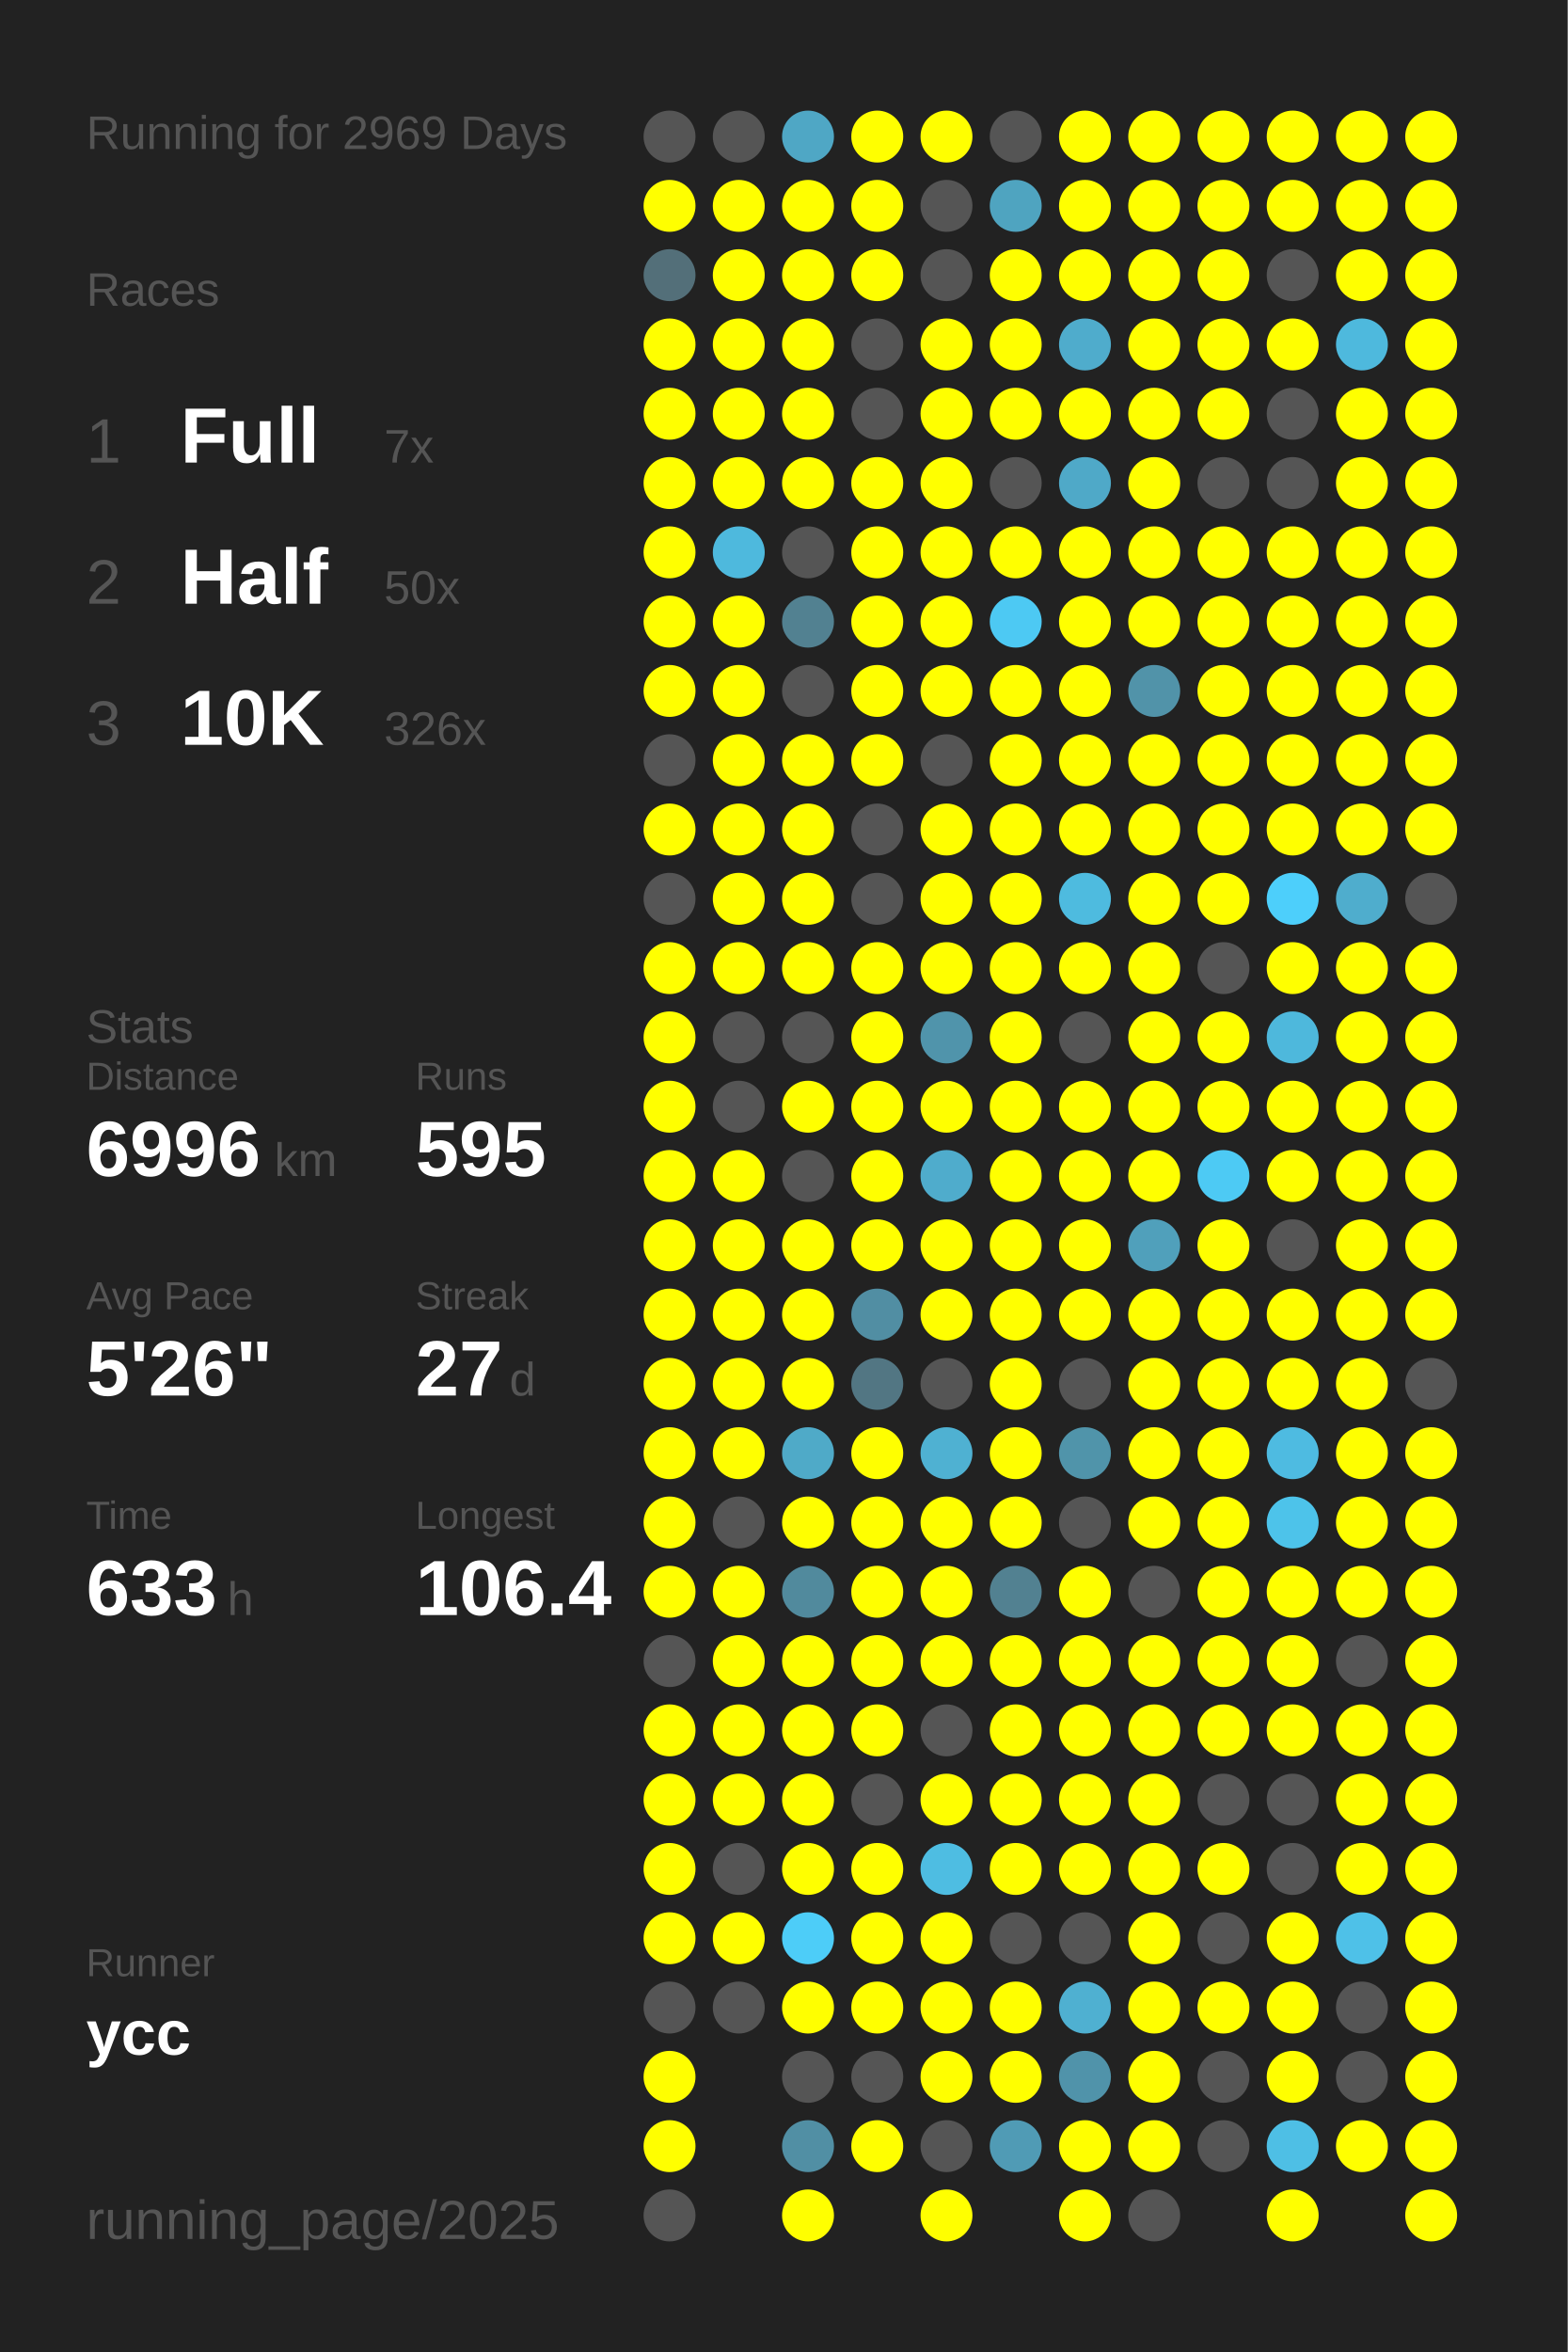
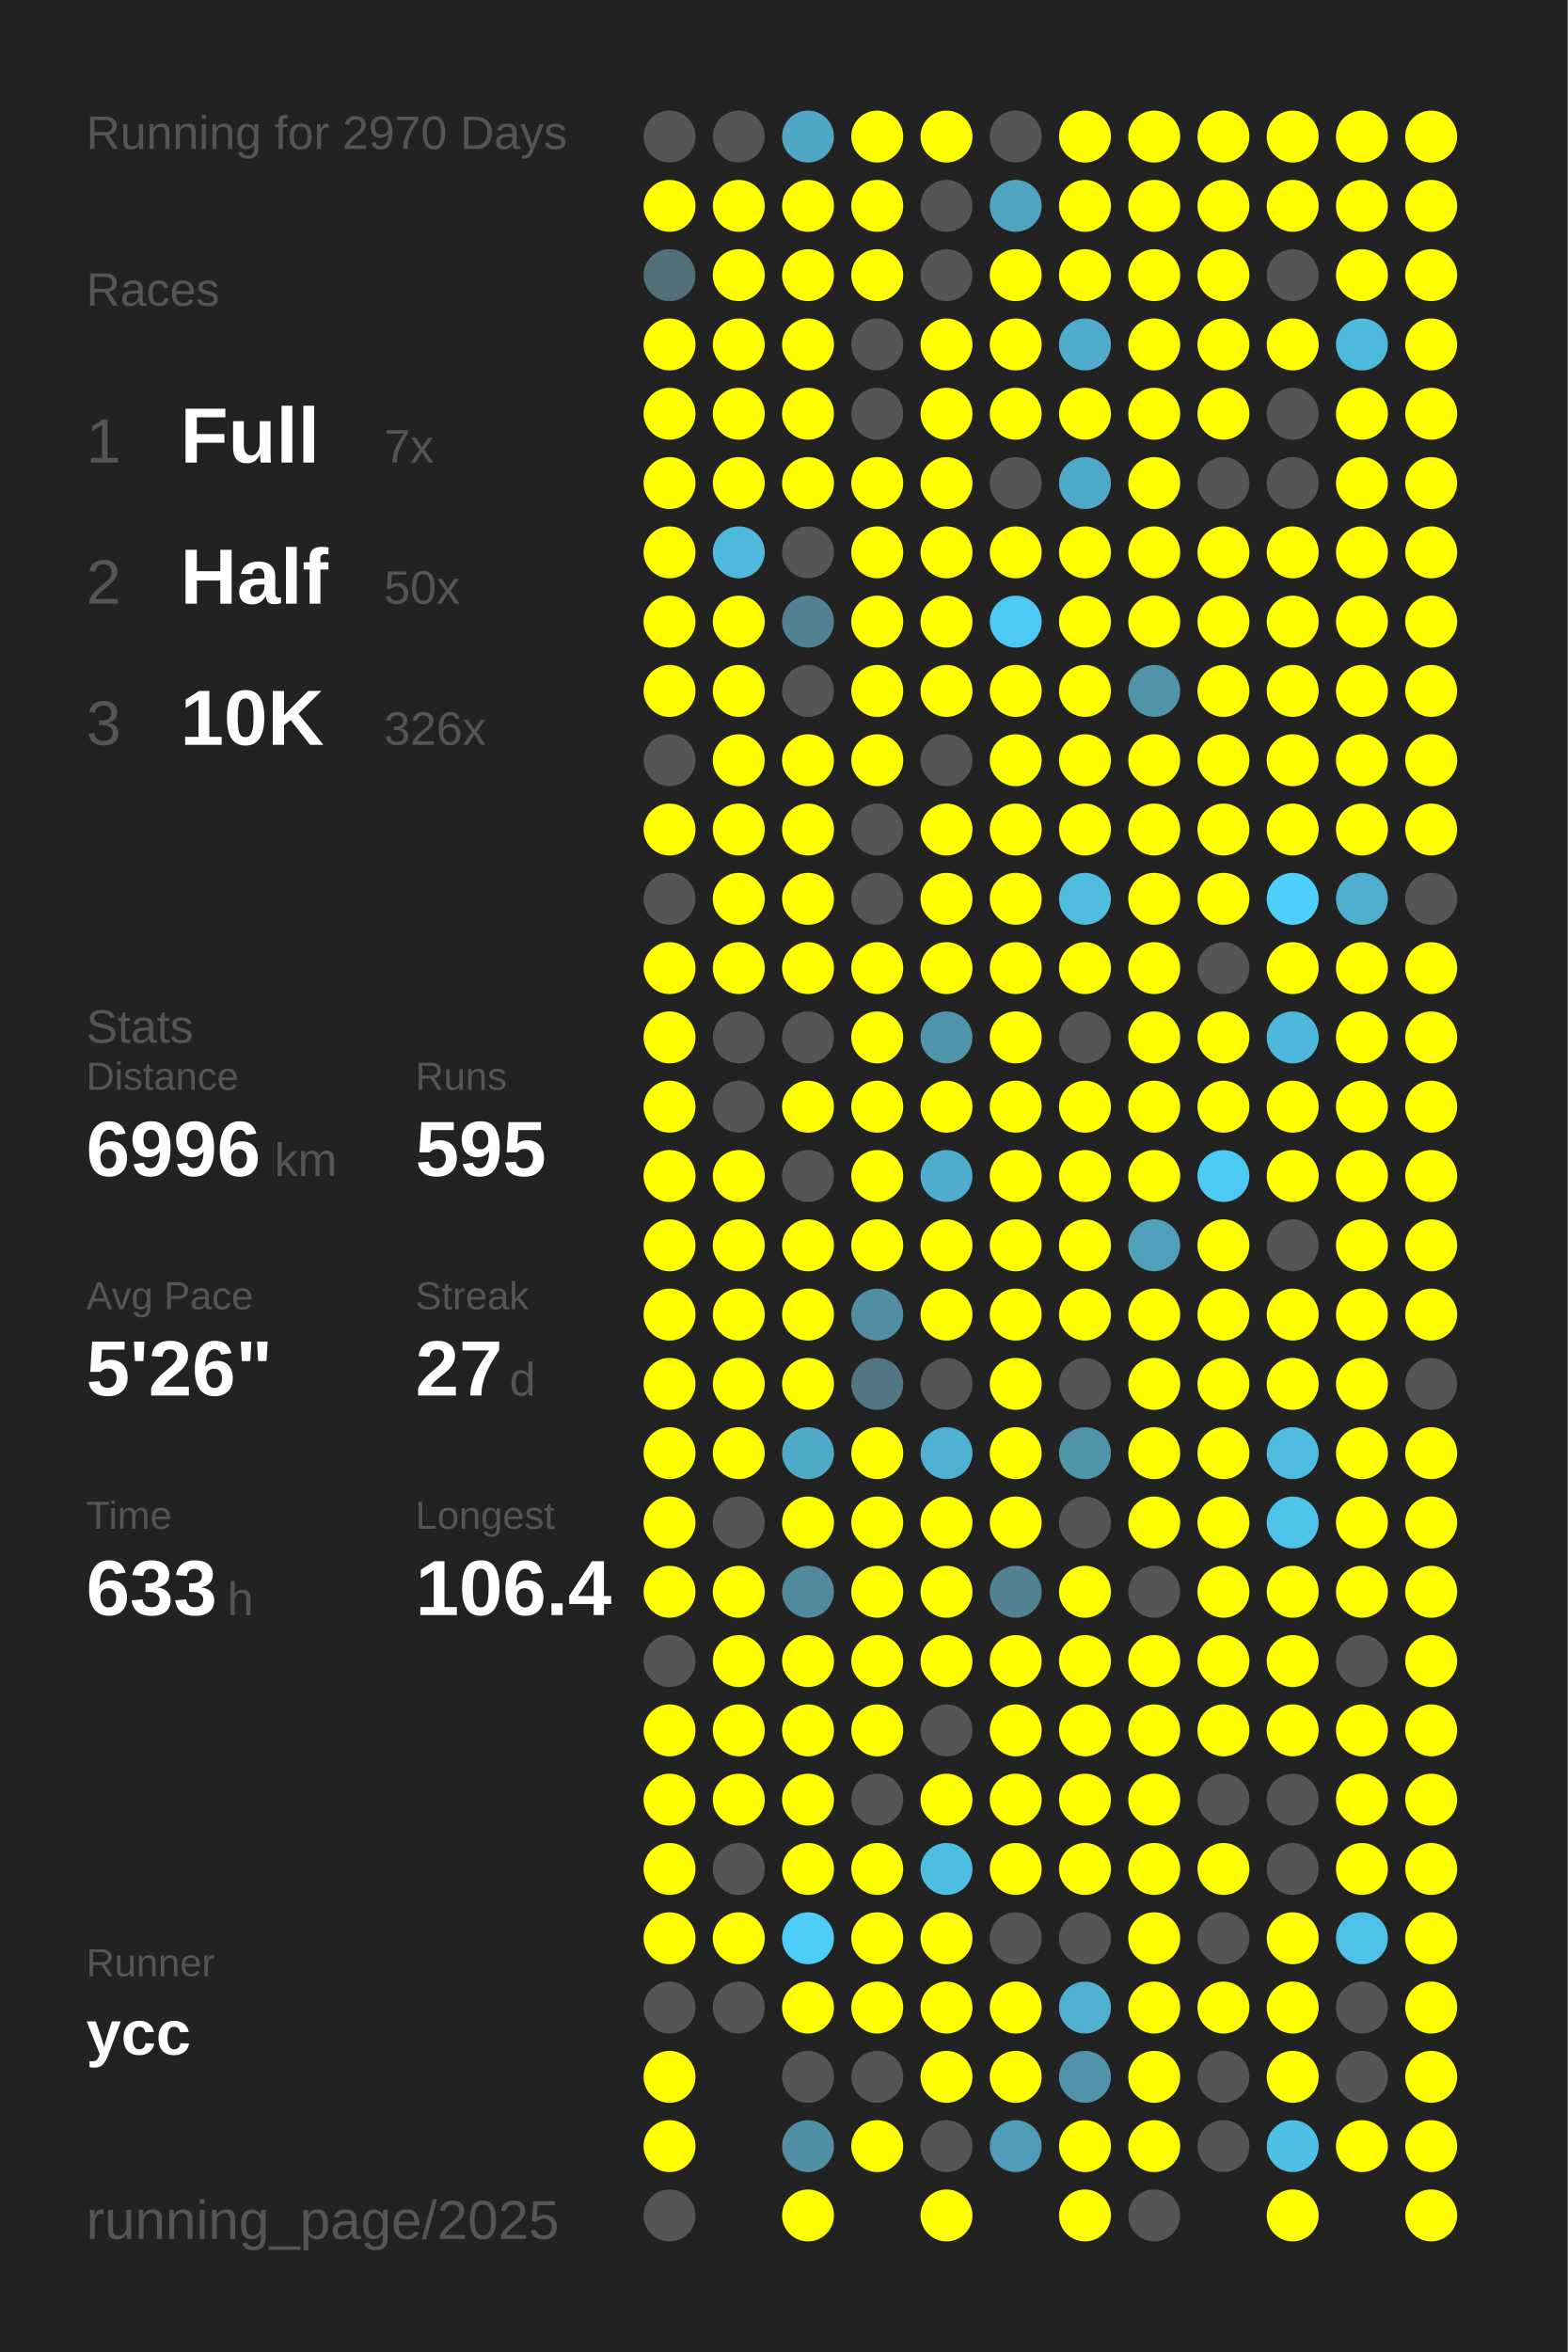
<svg xmlns="http://www.w3.org/2000/svg" baseProfile="full" height="300mm" version="1.1" viewBox="0,0,200,300" width="200mm">
  <defs />
  <rect fill="#222222" height="300" width="200" x="0" y="0" />
-   <text fill="#555555" style="font-size:6px; font-family:Arial;" x="11" y="19">Running for 2969 Days</text>
+   <text fill="#555555" style="font-size:6px; font-family:Arial;" x="11" y="19">Running for 2970 Days</text>
  <text fill="#555555" style="font-size:6px; font-family:Arial;" x="11" y="39">Races</text>
  <text fill="#555555" style="font-size:8px; font-family:Arial;" x="11" y="59">1</text>
  <text fill="#FFFFFF" style="font-size:10px; font-family:Arial; font-weight:bold;" x="23" y="59">Full</text>
  <text fill="#555555" style="font-size:6px; font-family:Arial;" x="49" y="59">7x</text>
  <text fill="#555555" style="font-size:8px; font-family:Arial;" x="11" y="77">2</text>
  <text fill="#FFFFFF" style="font-size:10px; font-family:Arial; font-weight:bold;" x="23" y="77">Half</text>
  <text fill="#555555" style="font-size:6px; font-family:Arial;" x="49" y="77">50x</text>
  <text fill="#555555" style="font-size:8px; font-family:Arial;" x="11" y="95">3</text>
  <text fill="#FFFFFF" style="font-size:10px; font-family:Arial; font-weight:bold;" x="23" y="95">10K</text>
  <text fill="#555555" style="font-size:6px; font-family:Arial;" x="49" y="95">326x</text>
  <text fill="#555555" style="font-size:6px; font-family:Arial;" x="11" y="133">Stats</text>
  <text fill="#555555" style="font-size:5px; font-family:Arial;" x="11" y="139">Distance</text>
  <text fill="#FFFFFF" style="font-size:10px; font-family:Arial; font-weight:bold;" x="11" y="150">6996</text>
  <text fill="#555555" style="font-size:6px; font-family:Arial;" x="35" y="150">km</text>
  <text fill="#555555" style="font-size:5px; font-family:Arial;" x="53" y="139">Runs</text>
  <text fill="#FFFFFF" style="font-size:10px; font-family:Arial; font-weight:bold;" x="53" y="150">595</text>
  <text fill="#555555" style="font-size:5px; font-family:Arial;" x="11" y="167">Avg Pace</text>
  <text fill="#FFFFFF" style="font-size:10px; font-family:Arial; font-weight:bold;" x="11" y="178">5'26"</text>
  <text fill="#555555" style="font-size:5px; font-family:Arial;" x="53" y="167">Streak</text>
  <text fill="#FFFFFF" style="font-size:10px; font-family:Arial; font-weight:bold;" x="53" y="178">27</text>
  <text fill="#555555" style="font-size:6px; font-family:Arial;" x="65" y="178">d</text>
  <text fill="#555555" style="font-size:5px; font-family:Arial;" x="11" y="195">Time</text>
  <text fill="#FFFFFF" style="font-size:10px; font-family:Arial; font-weight:bold;" x="11" y="206">633</text>
  <text fill="#555555" style="font-size:6px; font-family:Arial;" x="29" y="206">h</text>
  <text fill="#555555" style="font-size:5px; font-family:Arial;" x="53" y="195">Longest</text>
  <text fill="#FFFFFF" style="font-size:10px; font-family:Arial; font-weight:bold;" x="53" y="206">106.4</text>
  <text fill="#555555" style="font-size:5px; font-family:Arial;" x="11" y="252.065">Runner</text>
  <text fill="#FFFFFF" style="font-size:8px; font-family:Arial; font-weight:bold;" x="11" y="262.065">ycc</text>
  <text fill="#555555" style="font-size:7px; font-family:Arial;" x="11" y="285.581">running_page/2025</text>
  <circle cx="85.417" cy="17.419" fill="#555555" r="3.312" />
  <circle cx="85.417" cy="26.258" fill="#FFFF00" r="3.312" />
  <circle cx="85.417" cy="35.097" fill="#536f79" r="3.312" />
  <circle cx="85.417" cy="43.935" fill="#FFFF00" r="3.312" />
  <circle cx="85.417" cy="52.774" fill="#FFFF00" r="3.312" />
  <circle cx="85.417" cy="61.613" fill="#FFFF00" r="3.312" />
  <circle cx="85.417" cy="70.452" fill="#FFFF00" r="3.312" />
  <circle cx="85.417" cy="79.29" fill="#FFFF00" r="3.312" />
  <circle cx="85.417" cy="88.129" fill="#FFFF00" r="3.312" />
  <circle cx="85.417" cy="96.968" fill="#555555" r="3.312" />
  <circle cx="85.417" cy="105.806" fill="#FFFF00" r="3.312" />
  <circle cx="85.417" cy="114.645" fill="#555555" r="3.312" />
  <circle cx="85.417" cy="123.484" fill="#FFFF00" r="3.312" />
  <circle cx="85.417" cy="132.323" fill="#FFFF00" r="3.312" />
  <circle cx="85.417" cy="141.161" fill="#FFFF00" r="3.312" />
  <circle cx="85.417" cy="150" fill="#FFFF00" r="3.312" />
  <circle cx="85.417" cy="158.839" fill="#FFFF00" r="3.312" />
  <circle cx="85.417" cy="167.677" fill="#FFFF00" r="3.312" />
  <circle cx="85.417" cy="176.516" fill="#FFFF00" r="3.312" />
  <circle cx="85.417" cy="185.355" fill="#FFFF00" r="3.312" />
  <circle cx="85.417" cy="194.194" fill="#FFFF00" r="3.312" />
  <circle cx="85.417" cy="203.032" fill="#FFFF00" r="3.312" />
  <circle cx="85.417" cy="211.871" fill="#555555" r="3.312" />
  <circle cx="85.417" cy="220.71" fill="#FFFF00" r="3.312" />
  <circle cx="85.417" cy="229.548" fill="#FFFF00" r="3.312" />
  <circle cx="85.417" cy="238.387" fill="#FFFF00" r="3.312" />
  <circle cx="85.417" cy="247.226" fill="#FFFF00" r="3.312" />
  <circle cx="85.417" cy="256.065" fill="#555555" r="3.312" />
  <circle cx="85.417" cy="264.903" fill="#FFFF00" r="3.312" />
  <circle cx="85.417" cy="273.742" fill="#FFFF00" r="3.312" />
  <circle cx="85.417" cy="282.581" fill="#555555" r="3.312" />
  <circle cx="94.25" cy="17.419" fill="#555555" r="3.312" />
  <circle cx="94.25" cy="26.258" fill="#FFFF00" r="3.312" />
  <circle cx="94.25" cy="35.097" fill="#FFFF00" r="3.312" />
  <circle cx="94.25" cy="43.935" fill="#FFFF00" r="3.312" />
  <circle cx="94.25" cy="52.774" fill="#FFFF00" r="3.312" />
  <circle cx="94.25" cy="61.613" fill="#FFFF00" r="3.312" />
  <circle cx="94.25" cy="70.452" fill="#4eb9dd" r="3.312" />
  <circle cx="94.25" cy="79.29" fill="#FFFF00" r="3.312" />
  <circle cx="94.25" cy="88.129" fill="#FFFF00" r="3.312" />
  <circle cx="94.25" cy="96.968" fill="#FFFF00" r="3.312" />
  <circle cx="94.25" cy="105.806" fill="#FFFF00" r="3.312" />
  <circle cx="94.25" cy="114.645" fill="#FFFF00" r="3.312" />
  <circle cx="94.25" cy="123.484" fill="#FFFF00" r="3.312" />
  <circle cx="94.25" cy="132.323" fill="#555555" r="3.312" />
  <circle cx="94.25" cy="141.161" fill="#555555" r="3.312" />
  <circle cx="94.25" cy="150" fill="#FFFF00" r="3.312" />
  <circle cx="94.25" cy="158.839" fill="#FFFF00" r="3.312" />
  <circle cx="94.25" cy="167.677" fill="#FFFF00" r="3.312" />
  <circle cx="94.25" cy="176.516" fill="#FFFF00" r="3.312" />
  <circle cx="94.25" cy="185.355" fill="#FFFF00" r="3.312" />
  <circle cx="94.25" cy="194.194" fill="#555555" r="3.312" />
  <circle cx="94.25" cy="203.032" fill="#FFFF00" r="3.312" />
  <circle cx="94.25" cy="211.871" fill="#FFFF00" r="3.312" />
  <circle cx="94.25" cy="220.71" fill="#FFFF00" r="3.312" />
  <circle cx="94.25" cy="229.548" fill="#FFFF00" r="3.312" />
  <circle cx="94.25" cy="238.387" fill="#555555" r="3.312" />
  <circle cx="94.25" cy="247.226" fill="#FFFF00" r="3.312" />
  <circle cx="94.25" cy="256.065" fill="#555555" r="3.312" />
  <circle cx="103.083" cy="17.419" fill="#4fa7c5" r="3.312" />
  <circle cx="103.083" cy="26.258" fill="#FFFF00" r="3.312" />
  <circle cx="103.083" cy="35.097" fill="#FFFF00" r="3.312" />
  <circle cx="103.083" cy="43.935" fill="#FFFF00" r="3.312" />
  <circle cx="103.083" cy="52.774" fill="#FFFF00" r="3.312" />
  <circle cx="103.083" cy="61.613" fill="#FFFF00" r="3.312" />
  <circle cx="103.083" cy="70.452" fill="#555555" r="3.312" />
  <circle cx="103.083" cy="79.29" fill="#528191" r="3.312" />
  <circle cx="103.083" cy="88.129" fill="#555555" r="3.312" />
  <circle cx="103.083" cy="96.968" fill="#FFFF00" r="3.312" />
  <circle cx="103.083" cy="105.806" fill="#FFFF00" r="3.312" />
  <circle cx="103.083" cy="114.645" fill="#FFFF00" r="3.312" />
  <circle cx="103.083" cy="123.484" fill="#FFFF00" r="3.312" />
  <circle cx="103.083" cy="132.323" fill="#555555" r="3.312" />
  <circle cx="103.083" cy="141.161" fill="#FFFF00" r="3.312" />
  <circle cx="103.083" cy="150" fill="#555555" r="3.312" />
  <circle cx="103.083" cy="158.839" fill="#FFFF00" r="3.312" />
  <circle cx="103.083" cy="167.677" fill="#FFFF00" r="3.312" />
  <circle cx="103.083" cy="176.516" fill="#FFFF00" r="3.312" />
  <circle cx="103.083" cy="185.355" fill="#4faac8" r="3.312" />
  <circle cx="103.083" cy="194.194" fill="#FFFF00" r="3.312" />
  <circle cx="103.083" cy="203.032" fill="#518a9d" r="3.312" />
  <circle cx="103.083" cy="211.871" fill="#FFFF00" r="3.312" />
  <circle cx="103.083" cy="220.71" fill="#FFFF00" r="3.312" />
  <circle cx="103.083" cy="229.548" fill="#FFFF00" r="3.312" />
  <circle cx="103.083" cy="238.387" fill="#FFFF00" r="3.312" />
  <circle cx="103.083" cy="247.226" fill="#4dcdf8" r="3.312" />
  <circle cx="103.083" cy="256.065" fill="#FFFF00" r="3.312" />
  <circle cx="103.083" cy="264.903" fill="#555555" r="3.312" />
  <circle cx="103.083" cy="273.742" fill="#518fa4" r="3.312" />
  <circle cx="103.083" cy="282.581" fill="#FFFF00" r="3.312" />
  <circle cx="111.917" cy="17.419" fill="#FFFF00" r="3.312" />
  <circle cx="111.917" cy="26.258" fill="#FFFF00" r="3.312" />
  <circle cx="111.917" cy="35.097" fill="#FFFF00" r="3.312" />
  <circle cx="111.917" cy="43.935" fill="#555555" r="3.312" />
  <circle cx="111.917" cy="52.774" fill="#555555" r="3.312" />
  <circle cx="111.917" cy="61.613" fill="#FFFF00" r="3.312" />
  <circle cx="111.917" cy="70.452" fill="#FFFF00" r="3.312" />
  <circle cx="111.917" cy="79.29" fill="#FFFF00" r="3.312" />
  <circle cx="111.917" cy="88.129" fill="#FFFF00" r="3.312" />
  <circle cx="111.917" cy="96.968" fill="#FFFF00" r="3.312" />
  <circle cx="111.917" cy="105.806" fill="#555555" r="3.312" />
  <circle cx="111.917" cy="114.645" fill="#555555" r="3.312" />
  <circle cx="111.917" cy="123.484" fill="#FFFF00" r="3.312" />
  <circle cx="111.917" cy="132.323" fill="#FFFF00" r="3.312" />
  <circle cx="111.917" cy="141.161" fill="#FFFF00" r="3.312" />
  <circle cx="111.917" cy="150" fill="#FFFF00" r="3.312" />
  <circle cx="111.917" cy="158.839" fill="#FFFF00" r="3.312" />
  <circle cx="111.917" cy="167.677" fill="#518ea3" r="3.312" />
  <circle cx="111.917" cy="176.516" fill="#527683" r="3.312" />
  <circle cx="111.917" cy="185.355" fill="#FFFF00" r="3.312" />
  <circle cx="111.917" cy="194.194" fill="#FFFF00" r="3.312" />
  <circle cx="111.917" cy="203.032" fill="#FFFF00" r="3.312" />
  <circle cx="111.917" cy="211.871" fill="#FFFF00" r="3.312" />
  <circle cx="111.917" cy="220.71" fill="#FFFF00" r="3.312" />
  <circle cx="111.917" cy="229.548" fill="#555555" r="3.312" />
  <circle cx="111.917" cy="238.387" fill="#FFFF00" r="3.312" />
  <circle cx="111.917" cy="247.226" fill="#FFFF00" r="3.312" />
  <circle cx="111.917" cy="256.065" fill="#FFFF00" r="3.312" />
  <circle cx="111.917" cy="264.903" fill="#555555" r="3.312" />
  <circle cx="111.917" cy="273.742" fill="#FFFF00" r="3.312" />
  <circle cx="120.75" cy="17.419" fill="#FFFF00" r="3.312" />
  <circle cx="120.75" cy="26.258" fill="#555555" r="3.312" />
  <circle cx="120.75" cy="35.097" fill="#555555" r="3.312" />
  <circle cx="120.75" cy="43.935" fill="#FFFF00" r="3.312" />
  <circle cx="120.75" cy="52.774" fill="#FFFF00" r="3.312" />
  <circle cx="120.75" cy="61.613" fill="#FFFF00" r="3.312" />
  <circle cx="120.75" cy="70.452" fill="#FFFF00" r="3.312" />
  <circle cx="120.75" cy="79.29" fill="#FFFF00" r="3.312" />
  <circle cx="120.75" cy="88.129" fill="#FFFF00" r="3.312" />
  <circle cx="120.75" cy="96.968" fill="#555555" r="3.312" />
  <circle cx="120.75" cy="105.806" fill="#FFFF00" r="3.312" />
  <circle cx="120.75" cy="114.645" fill="#FFFF00" r="3.312" />
  <circle cx="120.75" cy="123.484" fill="#FFFF00" r="3.312" />
  <circle cx="120.75" cy="132.323" fill="#5094ab" r="3.312" />
  <circle cx="120.75" cy="141.161" fill="#FFFF00" r="3.312" />
  <circle cx="120.75" cy="150" fill="#4faccc" r="3.312" />
  <circle cx="120.75" cy="158.839" fill="#FFFF00" r="3.312" />
  <circle cx="120.75" cy="167.677" fill="#FFFF00" r="3.312" />
  <circle cx="120.75" cy="176.516" fill="#555555" r="3.312" />
  <circle cx="120.75" cy="185.355" fill="#4fb1d2" r="3.312" />
  <circle cx="120.75" cy="194.194" fill="#FFFF00" r="3.312" />
  <circle cx="120.75" cy="203.032" fill="#FFFF00" r="3.312" />
  <circle cx="120.75" cy="211.871" fill="#FFFF00" r="3.312" />
  <circle cx="120.75" cy="220.71" fill="#555555" r="3.312" />
  <circle cx="120.75" cy="229.548" fill="#FFFF00" r="3.312" />
  <circle cx="120.75" cy="238.387" fill="#4ebde2" r="3.312" />
  <circle cx="120.75" cy="247.226" fill="#FFFF00" r="3.312" />
  <circle cx="120.75" cy="256.065" fill="#FFFF00" r="3.312" />
  <circle cx="120.75" cy="264.903" fill="#FFFF00" r="3.312" />
  <circle cx="120.75" cy="273.742" fill="#555555" r="3.312" />
  <circle cx="120.75" cy="282.581" fill="#FFFF00" r="3.312" />
  <circle cx="129.583" cy="17.419" fill="#555555" r="3.312" />
  <circle cx="129.583" cy="26.258" fill="#4fa4c0" r="3.312" />
  <circle cx="129.583" cy="35.097" fill="#FFFF00" r="3.312" />
  <circle cx="129.583" cy="43.935" fill="#FFFF00" r="3.312" />
  <circle cx="129.583" cy="52.774" fill="#FFFF00" r="3.312" />
  <circle cx="129.583" cy="61.613" fill="#555555" r="3.312" />
  <circle cx="129.583" cy="70.452" fill="#FFFF00" r="3.312" />
  <circle cx="129.583" cy="79.29" fill="#4dc9f3" r="3.312" />
  <circle cx="129.583" cy="88.129" fill="#FFFF00" r="3.312" />
  <circle cx="129.583" cy="96.968" fill="#FFFF00" r="3.312" />
  <circle cx="129.583" cy="105.806" fill="#FFFF00" r="3.312" />
  <circle cx="129.583" cy="114.645" fill="#FFFF00" r="3.312" />
  <circle cx="129.583" cy="123.484" fill="#FFFF00" r="3.312" />
  <circle cx="129.583" cy="132.323" fill="#FFFF00" r="3.312" />
  <circle cx="129.583" cy="141.161" fill="#FFFF00" r="3.312" />
  <circle cx="129.583" cy="150" fill="#FFFF00" r="3.312" />
  <circle cx="129.583" cy="158.839" fill="#FFFF00" r="3.312" />
  <circle cx="129.583" cy="167.677" fill="#FFFF00" r="3.312" />
  <circle cx="129.583" cy="176.516" fill="#FFFF00" r="3.312" />
  <circle cx="129.583" cy="185.355" fill="#FFFF00" r="3.312" />
  <circle cx="129.583" cy="194.194" fill="#FFFF00" r="3.312" />
  <circle cx="129.583" cy="203.032" fill="#528191" r="3.312" />
  <circle cx="129.583" cy="211.871" fill="#FFFF00" r="3.312" />
  <circle cx="129.583" cy="220.71" fill="#FFFF00" r="3.312" />
  <circle cx="129.583" cy="229.548" fill="#FFFF00" r="3.312" />
  <circle cx="129.583" cy="238.387" fill="#FFFF00" r="3.312" />
  <circle cx="129.583" cy="247.226" fill="#555555" r="3.312" />
  <circle cx="129.583" cy="256.065" fill="#FFFF00" r="3.312" />
  <circle cx="129.583" cy="264.903" fill="#FFFF00" r="3.312" />
  <circle cx="129.583" cy="273.742" fill="#509bb5" r="3.312" />
  <circle cx="138.417" cy="17.419" fill="#FFFF00" r="3.312" />
  <circle cx="138.417" cy="26.258" fill="#FFFF00" r="3.312" />
  <circle cx="138.417" cy="35.097" fill="#FFFF00" r="3.312" />
  <circle cx="138.417" cy="43.935" fill="#4faccc" r="3.312" />
  <circle cx="138.417" cy="52.774" fill="#FFFF00" r="3.312" />
  <circle cx="138.417" cy="61.613" fill="#4fa9c8" r="3.312" />
  <circle cx="138.417" cy="70.452" fill="#FFFF00" r="3.312" />
  <circle cx="138.417" cy="79.29" fill="#FFFF00" r="3.312" />
  <circle cx="138.417" cy="88.129" fill="#FFFF00" r="3.312" />
  <circle cx="138.417" cy="96.968" fill="#FFFF00" r="3.312" />
  <circle cx="138.417" cy="105.806" fill="#FFFF00" r="3.312" />
  <circle cx="138.417" cy="114.645" fill="#4ebbdf" r="3.312" />
  <circle cx="138.417" cy="123.484" fill="#FFFF00" r="3.312" />
  <circle cx="138.417" cy="132.323" fill="#555555" r="3.312" />
  <circle cx="138.417" cy="141.161" fill="#FFFF00" r="3.312" />
  <circle cx="138.417" cy="150" fill="#FFFF00" r="3.312" />
  <circle cx="138.417" cy="158.839" fill="#FFFF00" r="3.312" />
  <circle cx="138.417" cy="167.677" fill="#FFFF00" r="3.312" />
  <circle cx="138.417" cy="176.516" fill="#555555" r="3.312" />
  <circle cx="138.417" cy="185.355" fill="#5094aa" r="3.312" />
  <circle cx="138.417" cy="194.194" fill="#555555" r="3.312" />
  <circle cx="138.417" cy="203.032" fill="#FFFF00" r="3.312" />
  <circle cx="138.417" cy="211.871" fill="#FFFF00" r="3.312" />
  <circle cx="138.417" cy="220.71" fill="#FFFF00" r="3.312" />
  <circle cx="138.417" cy="229.548" fill="#FFFF00" r="3.312" />
  <circle cx="138.417" cy="238.387" fill="#FFFF00" r="3.312" />
  <circle cx="138.417" cy="247.226" fill="#555555" r="3.312" />
  <circle cx="138.417" cy="256.065" fill="#4fb0d1" r="3.312" />
  <circle cx="138.417" cy="264.903" fill="#5093aa" r="3.312" />
  <circle cx="138.417" cy="273.742" fill="#FFFF00" r="3.312" />
  <circle cx="138.417" cy="282.581" fill="#FFFF00" r="3.312" />
  <circle cx="147.25" cy="17.419" fill="#FFFF00" r="3.312" />
  <circle cx="147.25" cy="26.258" fill="#FFFF00" r="3.312" />
  <circle cx="147.25" cy="35.097" fill="#FFFF00" r="3.312" />
  <circle cx="147.25" cy="43.935" fill="#FFFF00" r="3.312" />
  <circle cx="147.25" cy="52.774" fill="#FFFF00" r="3.312" />
  <circle cx="147.25" cy="61.613" fill="#FFFF00" r="3.312" />
  <circle cx="147.25" cy="70.452" fill="#FFFF00" r="3.312" />
  <circle cx="147.25" cy="79.29" fill="#FFFF00" r="3.312" />
  <circle cx="147.25" cy="88.129" fill="#5193a9" r="3.312" />
  <circle cx="147.25" cy="96.968" fill="#FFFF00" r="3.312" />
  <circle cx="147.25" cy="105.806" fill="#FFFF00" r="3.312" />
  <circle cx="147.25" cy="114.645" fill="#FFFF00" r="3.312" />
  <circle cx="147.25" cy="123.484" fill="#FFFF00" r="3.312" />
  <circle cx="147.25" cy="132.323" fill="#FFFF00" r="3.312" />
  <circle cx="147.25" cy="141.161" fill="#FFFF00" r="3.312" />
  <circle cx="147.25" cy="150" fill="#FFFF00" r="3.312" />
  <circle cx="147.25" cy="158.839" fill="#50a0bb" r="3.312" />
  <circle cx="147.25" cy="167.677" fill="#FFFF00" r="3.312" />
  <circle cx="147.25" cy="176.516" fill="#FFFF00" r="3.312" />
  <circle cx="147.25" cy="185.355" fill="#FFFF00" r="3.312" />
  <circle cx="147.25" cy="194.194" fill="#FFFF00" r="3.312" />
  <circle cx="147.25" cy="203.032" fill="#555555" r="3.312" />
  <circle cx="147.25" cy="211.871" fill="#FFFF00" r="3.312" />
  <circle cx="147.25" cy="220.71" fill="#FFFF00" r="3.312" />
  <circle cx="147.25" cy="229.548" fill="#FFFF00" r="3.312" />
  <circle cx="147.25" cy="238.387" fill="#FFFF00" r="3.312" />
  <circle cx="147.25" cy="247.226" fill="#FFFF00" r="3.312" />
  <circle cx="147.25" cy="256.065" fill="#FFFF00" r="3.312" />
  <circle cx="147.25" cy="264.903" fill="#FFFF00" r="3.312" />
  <circle cx="147.25" cy="273.742" fill="#FFFF00" r="3.312" />
  <circle cx="147.25" cy="282.581" fill="#555555" r="3.312" />
  <circle cx="156.083" cy="17.419" fill="#FFFF00" r="3.312" />
  <circle cx="156.083" cy="26.258" fill="#FFFF00" r="3.312" />
  <circle cx="156.083" cy="35.097" fill="#FFFF00" r="3.312" />
  <circle cx="156.083" cy="43.935" fill="#FFFF00" r="3.312" />
  <circle cx="156.083" cy="52.774" fill="#FFFF00" r="3.312" />
  <circle cx="156.083" cy="61.613" fill="#555555" r="3.312" />
  <circle cx="156.083" cy="70.452" fill="#FFFF00" r="3.312" />
  <circle cx="156.083" cy="79.29" fill="#FFFF00" r="3.312" />
  <circle cx="156.083" cy="88.129" fill="#FFFF00" r="3.312" />
  <circle cx="156.083" cy="96.968" fill="#FFFF00" r="3.312" />
  <circle cx="156.083" cy="105.806" fill="#FFFF00" r="3.312" />
  <circle cx="156.083" cy="114.645" fill="#FFFF00" r="3.312" />
  <circle cx="156.083" cy="123.484" fill="#555555" r="3.312" />
  <circle cx="156.083" cy="132.323" fill="#FFFF00" r="3.312" />
  <circle cx="156.083" cy="141.161" fill="#FFFF00" r="3.312" />
  <circle cx="156.083" cy="150" fill="#4dcaf4" r="3.312" />
  <circle cx="156.083" cy="158.839" fill="#FFFF00" r="3.312" />
  <circle cx="156.083" cy="167.677" fill="#FFFF00" r="3.312" />
  <circle cx="156.083" cy="176.516" fill="#FFFF00" r="3.312" />
  <circle cx="156.083" cy="185.355" fill="#FFFF00" r="3.312" />
  <circle cx="156.083" cy="194.194" fill="#FFFF00" r="3.312" />
  <circle cx="156.083" cy="203.032" fill="#FFFF00" r="3.312" />
  <circle cx="156.083" cy="211.871" fill="#FFFF00" r="3.312" />
  <circle cx="156.083" cy="220.71" fill="#FFFF00" r="3.312" />
  <circle cx="156.083" cy="229.548" fill="#555555" r="3.312" />
  <circle cx="156.083" cy="238.387" fill="#FFFF00" r="3.312" />
  <circle cx="156.083" cy="247.226" fill="#555555" r="3.312" />
  <circle cx="156.083" cy="256.065" fill="#FFFF00" r="3.312" />
  <circle cx="156.083" cy="264.903" fill="#555555" r="3.312" />
  <circle cx="156.083" cy="273.742" fill="#555555" r="3.312" />
  <circle cx="164.917" cy="17.419" fill="#FFFF00" r="3.312" />
  <circle cx="164.917" cy="26.258" fill="#FFFF00" r="3.312" />
  <circle cx="164.917" cy="35.097" fill="#555555" r="3.312" />
  <circle cx="164.917" cy="43.935" fill="#FFFF00" r="3.312" />
  <circle cx="164.917" cy="52.774" fill="#555555" r="3.312" />
  <circle cx="164.917" cy="61.613" fill="#555555" r="3.312" />
  <circle cx="164.917" cy="70.452" fill="#FFFF00" r="3.312" />
  <circle cx="164.917" cy="79.29" fill="#FFFF00" r="3.312" />
  <circle cx="164.917" cy="88.129" fill="#FFFF00" r="3.312" />
  <circle cx="164.917" cy="96.968" fill="#FFFF00" r="3.312" />
  <circle cx="164.917" cy="105.806" fill="#FFFF00" r="3.312" />
  <circle cx="164.917" cy="114.645" fill="#4dcffb" r="3.312" />
  <circle cx="164.917" cy="123.484" fill="#FFFF00" r="3.312" />
  <circle cx="164.917" cy="132.323" fill="#4eb8dc" r="3.312" />
  <circle cx="164.917" cy="141.161" fill="#FFFF00" r="3.312" />
  <circle cx="164.917" cy="150" fill="#FFFF00" r="3.312" />
  <circle cx="164.917" cy="158.839" fill="#555555" r="3.312" />
  <circle cx="164.917" cy="167.677" fill="#FFFF00" r="3.312" />
  <circle cx="164.917" cy="176.516" fill="#FFFF00" r="3.312" />
  <circle cx="164.917" cy="185.355" fill="#4ebbe1" r="3.312" />
  <circle cx="164.917" cy="194.194" fill="#4dc3ea" r="3.312" />
  <circle cx="164.917" cy="203.032" fill="#FFFF00" r="3.312" />
  <circle cx="164.917" cy="211.871" fill="#FFFF00" r="3.312" />
  <circle cx="164.917" cy="220.71" fill="#FFFF00" r="3.312" />
  <circle cx="164.917" cy="229.548" fill="#555555" r="3.312" />
  <circle cx="164.917" cy="238.387" fill="#555555" r="3.312" />
  <circle cx="164.917" cy="247.226" fill="#FFFF00" r="3.312" />
  <circle cx="164.917" cy="256.065" fill="#FFFF00" r="3.312" />
  <circle cx="164.917" cy="264.903" fill="#FFFF00" r="3.312" />
  <circle cx="164.917" cy="273.742" fill="#4ebfe5" r="3.312" />
  <circle cx="164.917" cy="282.581" fill="#FFFF00" r="3.312" />
  <circle cx="173.75" cy="17.419" fill="#FFFF00" r="3.312" />
  <circle cx="173.75" cy="26.258" fill="#FFFF00" r="3.312" />
  <circle cx="173.75" cy="35.097" fill="#FFFF00" r="3.312" />
  <circle cx="173.75" cy="43.935" fill="#4eb9dd" r="3.312" />
  <circle cx="173.75" cy="52.774" fill="#FFFF00" r="3.312" />
  <circle cx="173.75" cy="61.613" fill="#FFFF00" r="3.312" />
  <circle cx="173.75" cy="70.452" fill="#FFFF00" r="3.312" />
  <circle cx="173.75" cy="79.29" fill="#FFFF00" r="3.312" />
  <circle cx="173.75" cy="88.129" fill="#FFFF00" r="3.312" />
  <circle cx="173.75" cy="96.968" fill="#FFFF00" r="3.312" />
  <circle cx="173.75" cy="105.806" fill="#FFFF00" r="3.312" />
  <circle cx="173.75" cy="114.645" fill="#4fadcd" r="3.312" />
  <circle cx="173.75" cy="123.484" fill="#FFFF00" r="3.312" />
  <circle cx="173.75" cy="132.323" fill="#FFFF00" r="3.312" />
  <circle cx="173.75" cy="141.161" fill="#FFFF00" r="3.312" />
  <circle cx="173.75" cy="150" fill="#FFFF00" r="3.312" />
  <circle cx="173.75" cy="158.839" fill="#FFFF00" r="3.312" />
  <circle cx="173.75" cy="167.677" fill="#FFFF00" r="3.312" />
  <circle cx="173.75" cy="176.516" fill="#FFFF00" r="3.312" />
  <circle cx="173.75" cy="185.355" fill="#FFFF00" r="3.312" />
  <circle cx="173.75" cy="194.194" fill="#FFFF00" r="3.312" />
  <circle cx="173.75" cy="203.032" fill="#FFFF00" r="3.312" />
  <circle cx="173.75" cy="211.871" fill="#555555" r="3.312" />
  <circle cx="173.75" cy="220.71" fill="#FFFF00" r="3.312" />
  <circle cx="173.75" cy="229.548" fill="#FFFF00" r="3.312" />
  <circle cx="173.75" cy="238.387" fill="#FFFF00" r="3.312" />
  <circle cx="173.75" cy="247.226" fill="#4ec1e8" r="3.312" />
  <circle cx="173.75" cy="256.065" fill="#555555" r="3.312" />
  <circle cx="173.75" cy="264.903" fill="#555555" r="3.312" />
  <circle cx="173.75" cy="273.742" fill="#FFFF00" r="3.312" />
  <circle cx="182.583" cy="17.419" fill="#FFFF00" r="3.312" />
  <circle cx="182.583" cy="26.258" fill="#FFFF00" r="3.312" />
  <circle cx="182.583" cy="35.097" fill="#FFFF00" r="3.312" />
  <circle cx="182.583" cy="43.935" fill="#FFFF00" r="3.312" />
  <circle cx="182.583" cy="52.774" fill="#FFFF00" r="3.312" />
  <circle cx="182.583" cy="61.613" fill="#FFFF00" r="3.312" />
  <circle cx="182.583" cy="70.452" fill="#FFFF00" r="3.312" />
  <circle cx="182.583" cy="79.29" fill="#FFFF00" r="3.312" />
  <circle cx="182.583" cy="88.129" fill="#FFFF00" r="3.312" />
  <circle cx="182.583" cy="96.968" fill="#FFFF00" r="3.312" />
  <circle cx="182.583" cy="105.806" fill="#FFFF00" r="3.312" />
  <circle cx="182.583" cy="114.645" fill="#555555" r="3.312" />
  <circle cx="182.583" cy="123.484" fill="#FFFF00" r="3.312" />
  <circle cx="182.583" cy="132.323" fill="#FFFF00" r="3.312" />
  <circle cx="182.583" cy="141.161" fill="#FFFF00" r="3.312" />
  <circle cx="182.583" cy="150" fill="#FFFF00" r="3.312" />
  <circle cx="182.583" cy="158.839" fill="#FFFF00" r="3.312" />
  <circle cx="182.583" cy="167.677" fill="#FFFF00" r="3.312" />
  <circle cx="182.583" cy="176.516" fill="#555555" r="3.312" />
  <circle cx="182.583" cy="185.355" fill="#FFFF00" r="3.312" />
  <circle cx="182.583" cy="194.194" fill="#FFFF00" r="3.312" />
  <circle cx="182.583" cy="203.032" fill="#FFFF00" r="3.312" />
  <circle cx="182.583" cy="211.871" fill="#FFFF00" r="3.312" />
  <circle cx="182.583" cy="220.71" fill="#FFFF00" r="3.312" />
  <circle cx="182.583" cy="229.548" fill="#FFFF00" r="3.312" />
  <circle cx="182.583" cy="238.387" fill="#FFFF00" r="3.312" />
  <circle cx="182.583" cy="247.226" fill="#FFFF00" r="3.312" />
  <circle cx="182.583" cy="256.065" fill="#FFFF00" r="3.312" />
  <circle cx="182.583" cy="264.903" fill="#FFFF00" r="3.312" />
  <circle cx="182.583" cy="273.742" fill="#FFFF00" r="3.312" />
  <circle cx="182.583" cy="282.581" fill="#FFFF00" r="3.312" />
</svg>
